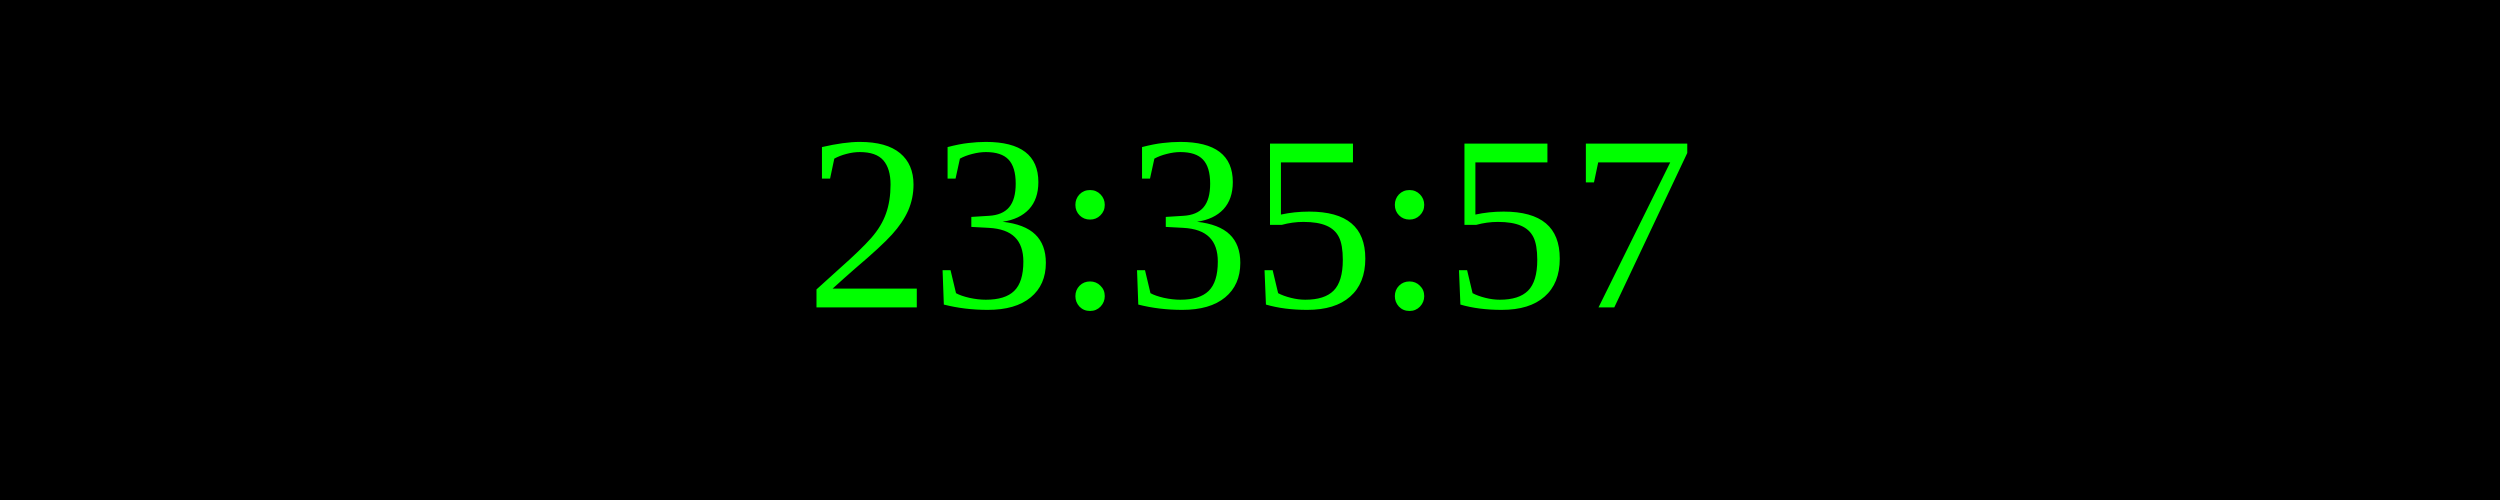
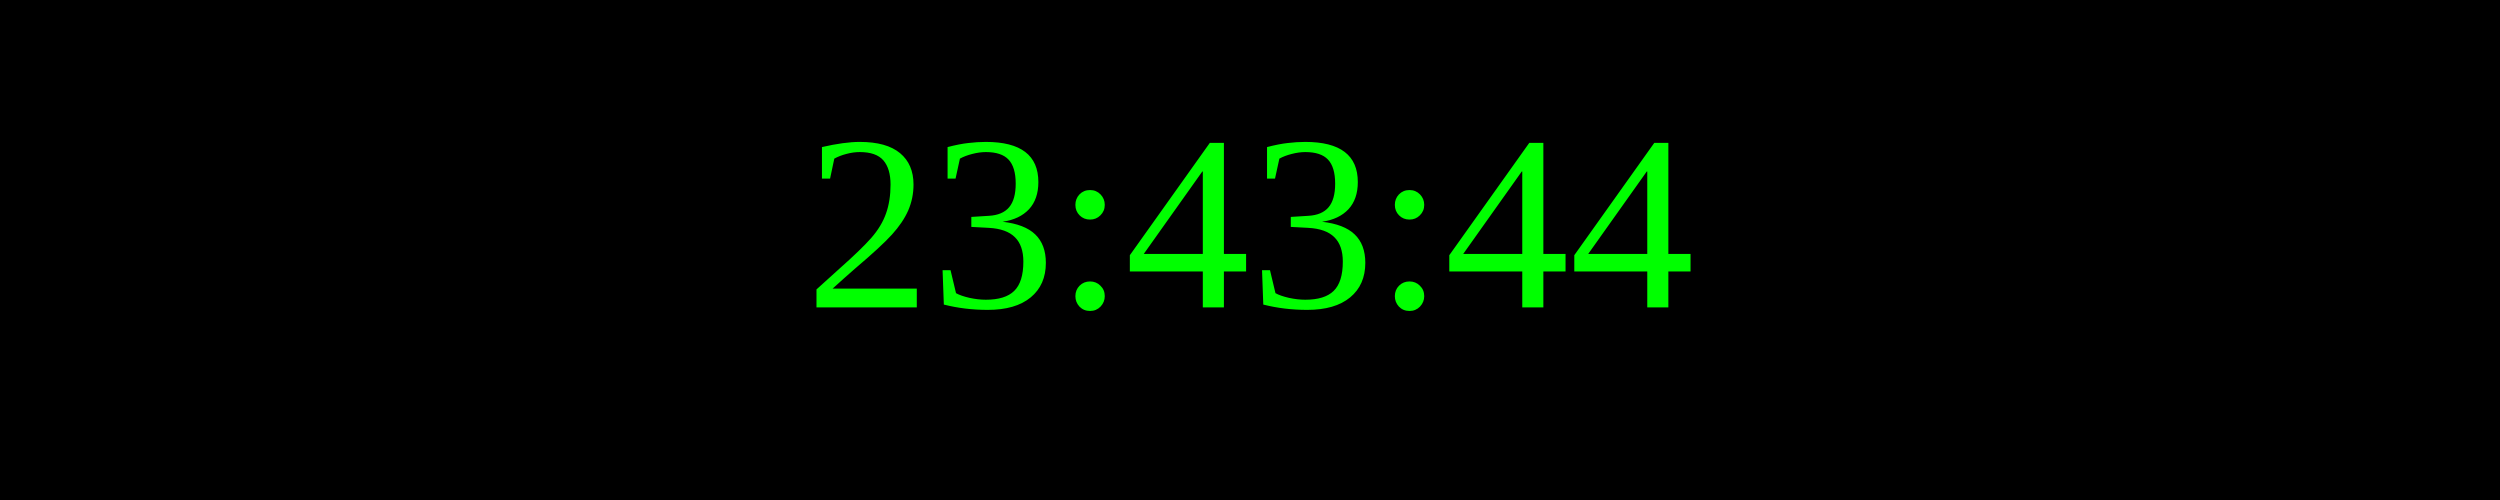
<svg xmlns="http://www.w3.org/2000/svg" width="250" height="50">
  <rect width="100%" height="100%" fill="black" />
  <text x="50%" y="50%" font-size="25" fill="lime" text-anchor="middle" dominant-baseline="middle">
- 23:35:57
+ 23:43:44
</text>
</svg>
